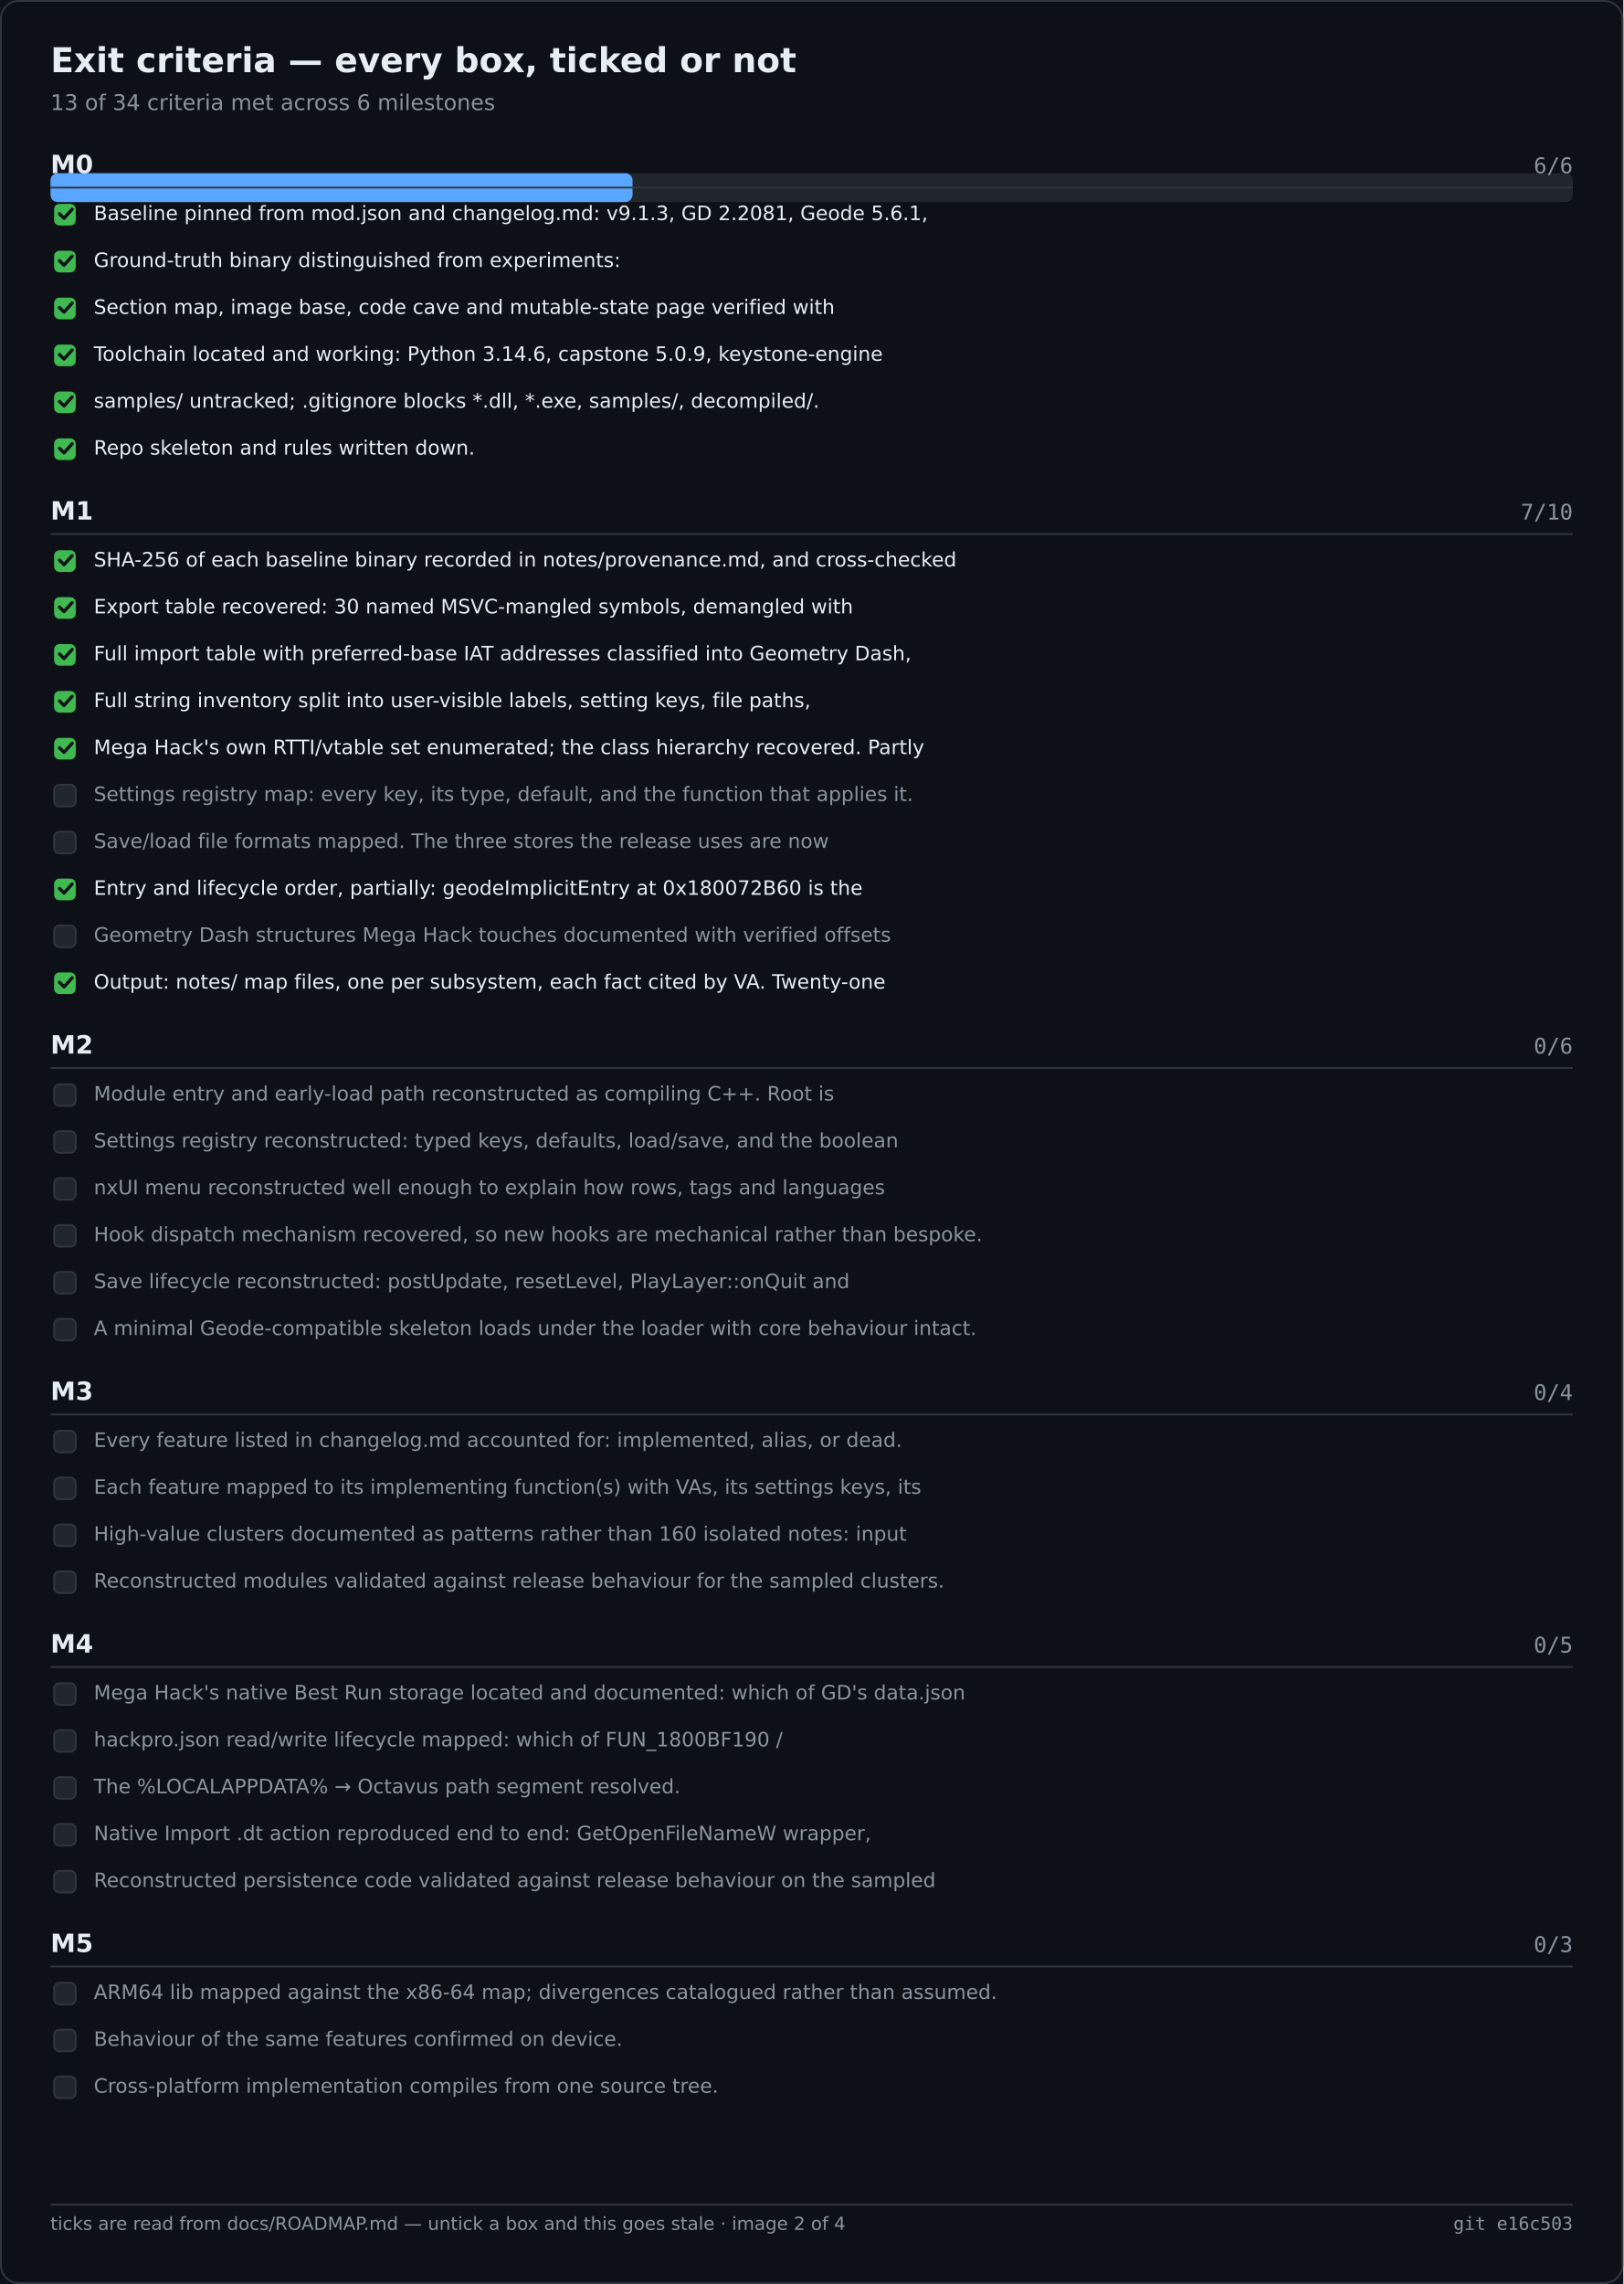
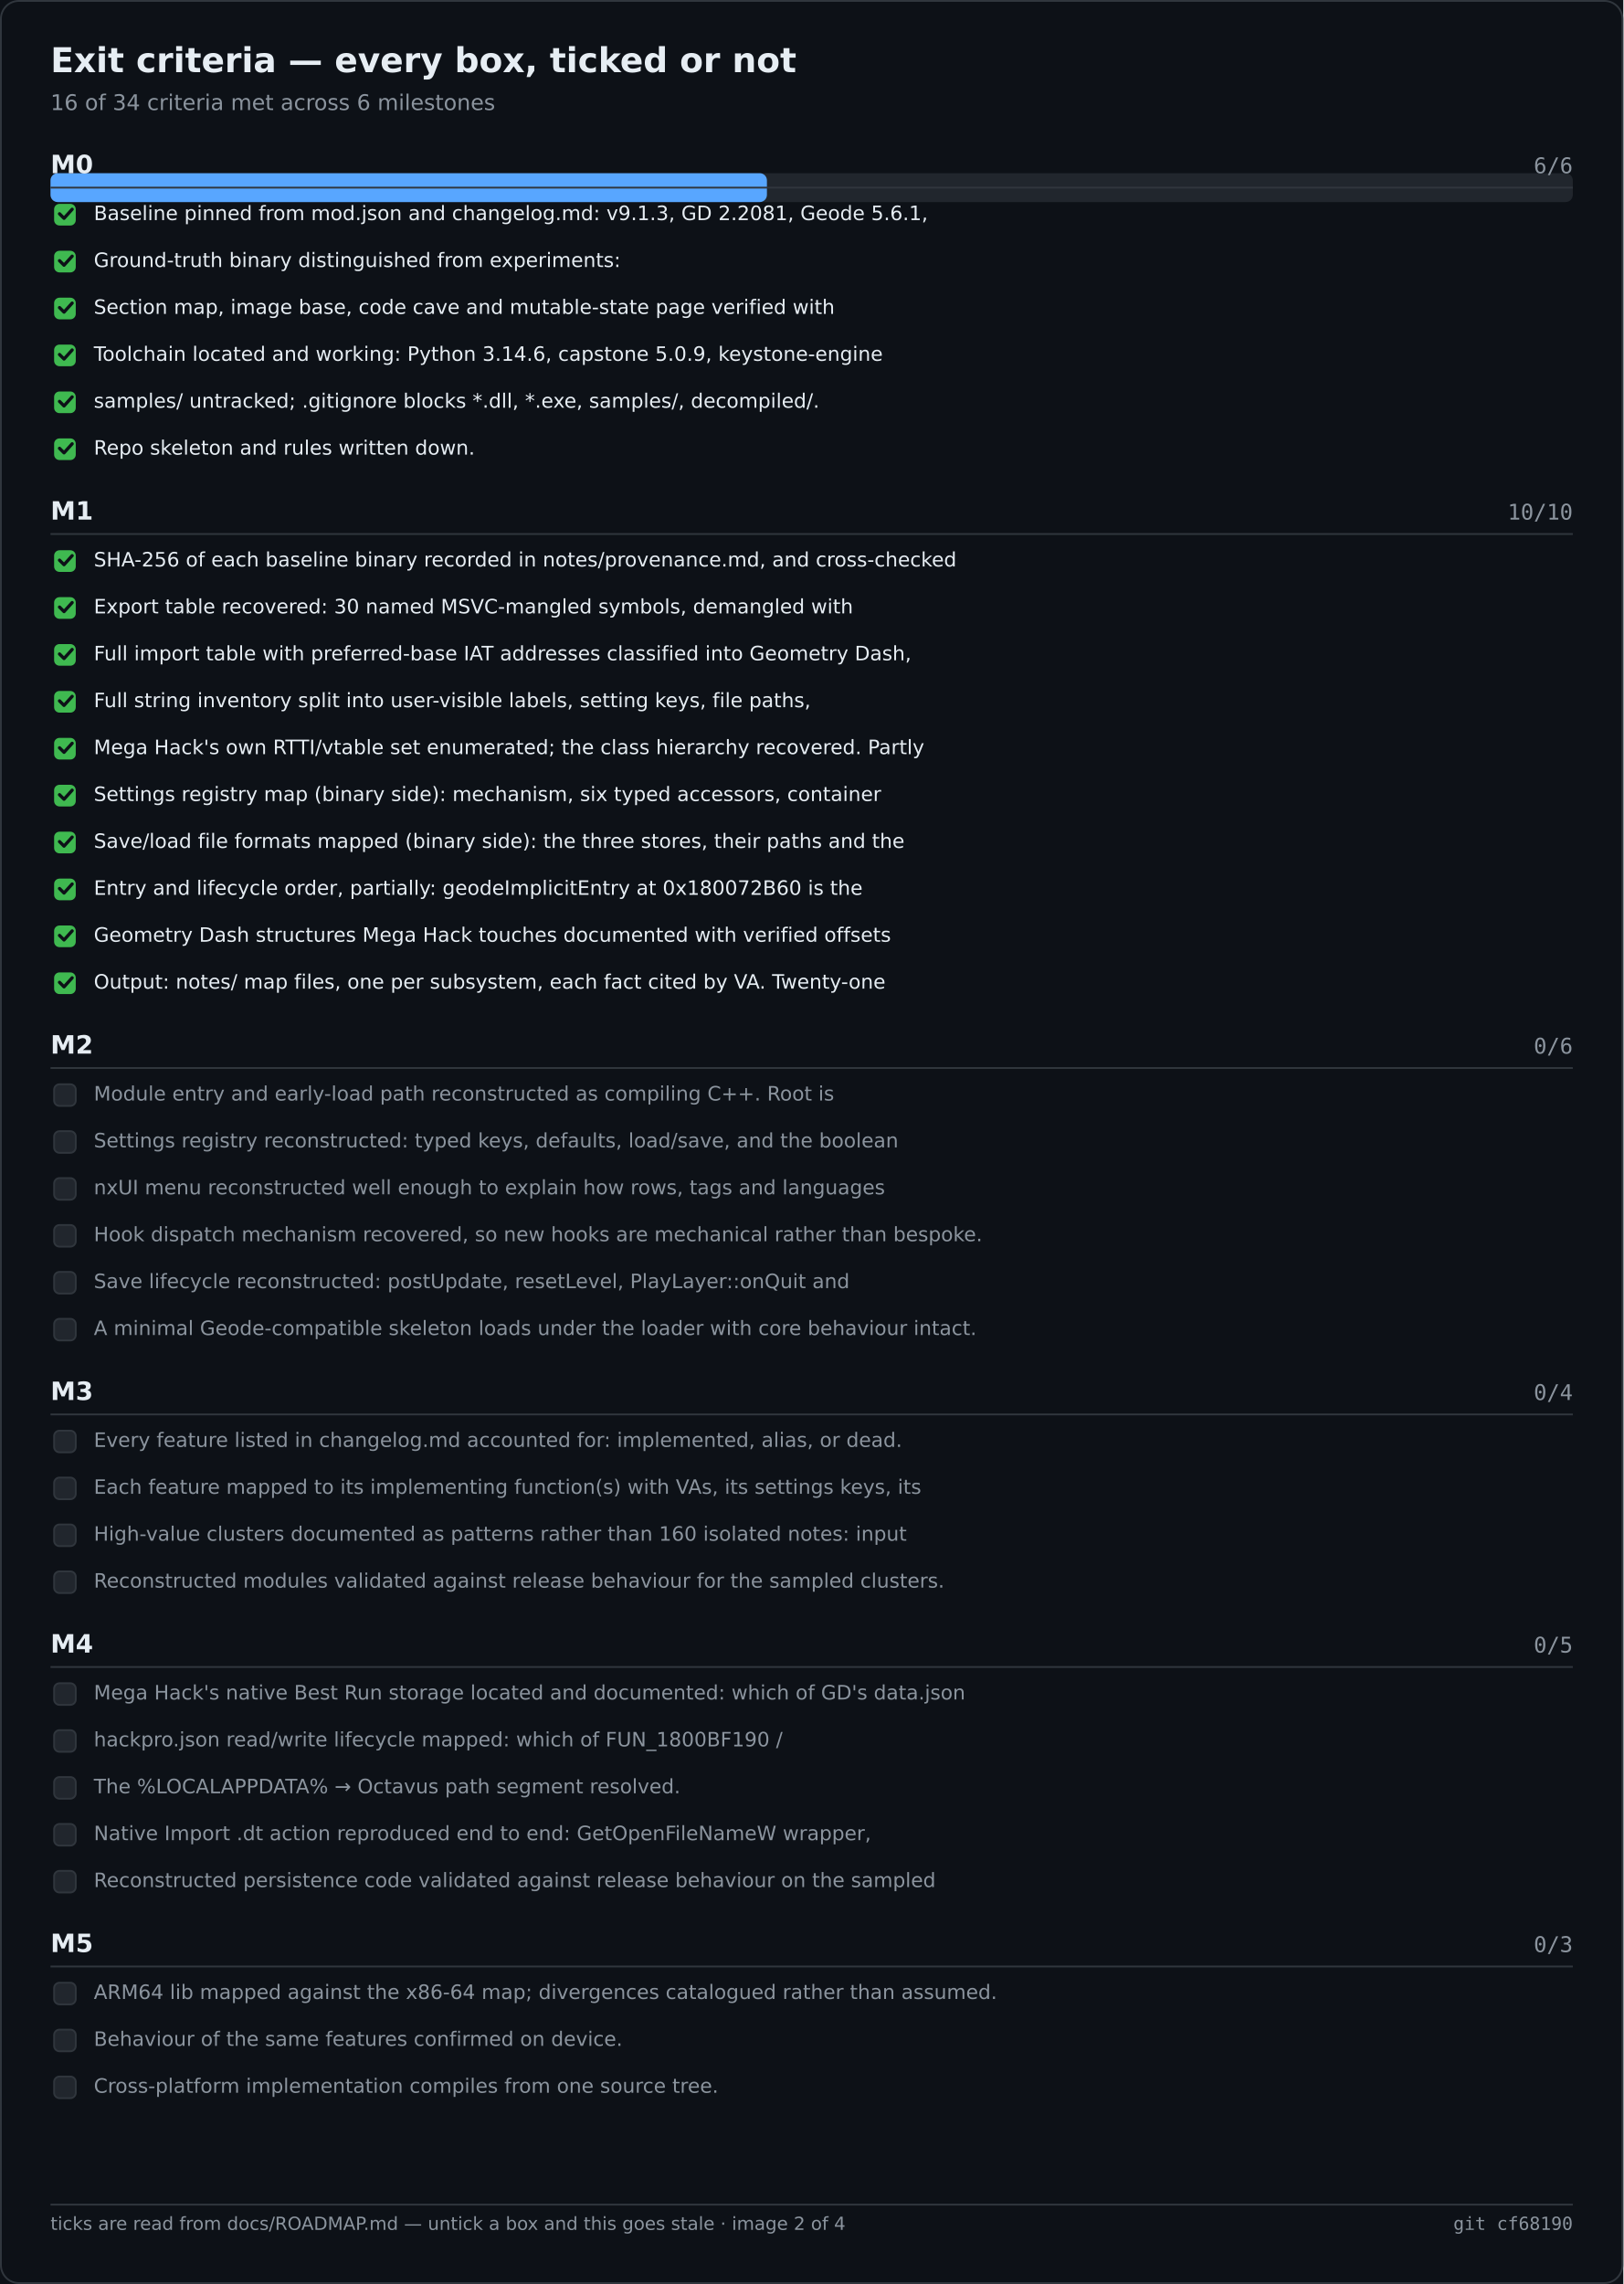
<svg xmlns="http://www.w3.org/2000/svg" width="900" height="1266" viewBox="0 0 900 1266" role="img" aria-label="Exit criteria — every box, ticked or not">
  <rect width="900" height="1266" fill="#0d1117" />
  <rect x="0.5" y="0.5" width="899" height="1265" fill="none" stroke="#30363d" rx="10" />
  <text x="28" y="40" font-family="Segoe UI,DejaVu Sans,Helvetica,sans-serif" font-size="19" font-weight="600" fill="#e6edf3">Exit criteria — every box, ticked or not</text>
-   <text x="28" y="61" font-family="Segoe UI,DejaVu Sans,Helvetica,sans-serif" font-size="12" fill="#8b949e">13 of 34 criteria met across 6 milestones</text>
+   <text x="28" y="61" font-family="Segoe UI,DejaVu Sans,Helvetica,sans-serif" font-size="12" fill="#8b949e">16 of 34 criteria met across 6 milestones</text>
  <rect x="28.0" y="96.0" width="844.0" height="16.0" fill="#21262d" rx="4" />
-   <rect x="28.0" y="96.0" width="322.7" height="16.0" fill="#58a6ff" rx="4" />
+   <rect x="28.0" y="96.0" width="397.2" height="16.0" fill="#58a6ff" rx="4" />
  <text x="28.0" y="96.0" font-family="Segoe UI,DejaVu Sans,Helvetica,sans-serif" font-size="14" fill="#e6edf3" font-weight="600">M0</text>
  <text x="872.0" y="96.0" font-family="Cascadia Mono,Consolas,DejaVu Sans Mono,monospace" font-size="12" fill="#8b949e" text-anchor="end">6/6</text>
  <text x="28.0" y="288.0" font-family="Segoe UI,DejaVu Sans,Helvetica,sans-serif" font-size="14" fill="#e6edf3" font-weight="600">M1</text>
-   <text x="872.0" y="288.0" font-family="Cascadia Mono,Consolas,DejaVu Sans Mono,monospace" font-size="12" fill="#8b949e" text-anchor="end">7/10</text>
+   <text x="872.0" y="288.0" font-family="Cascadia Mono,Consolas,DejaVu Sans Mono,monospace" font-size="12" fill="#8b949e" text-anchor="end">10/10</text>
  <text x="28.0" y="584.0" font-family="Segoe UI,DejaVu Sans,Helvetica,sans-serif" font-size="14" fill="#e6edf3" font-weight="600">M2</text>
  <text x="872.0" y="584.0" font-family="Cascadia Mono,Consolas,DejaVu Sans Mono,monospace" font-size="12" fill="#8b949e" text-anchor="end">0/6</text>
  <text x="28.0" y="776.0" font-family="Segoe UI,DejaVu Sans,Helvetica,sans-serif" font-size="14" fill="#e6edf3" font-weight="600">M3</text>
  <text x="872.0" y="776.0" font-family="Cascadia Mono,Consolas,DejaVu Sans Mono,monospace" font-size="12" fill="#8b949e" text-anchor="end">0/4</text>
  <text x="28.0" y="916.0" font-family="Segoe UI,DejaVu Sans,Helvetica,sans-serif" font-size="14" fill="#e6edf3" font-weight="600">M4</text>
  <text x="872.0" y="916.0" font-family="Cascadia Mono,Consolas,DejaVu Sans Mono,monospace" font-size="12" fill="#8b949e" text-anchor="end">0/5</text>
  <text x="28.0" y="1082.0" font-family="Segoe UI,DejaVu Sans,Helvetica,sans-serif" font-size="14" fill="#e6edf3" font-weight="600">M5</text>
  <text x="872.0" y="1082.0" font-family="Cascadia Mono,Consolas,DejaVu Sans Mono,monospace" font-size="12" fill="#8b949e" text-anchor="end">0/3</text>
  <line x1="28.0" y1="104.0" x2="872.0" y2="104.0" stroke="#30363d" stroke-width="1" />
  <rect x="30.0" y="113.0" width="12.0" height="12.0" fill="#3fb950" rx="3" />
  <path d="M33 118.5 l2.5 2.5 l4.5 -5" fill="none" stroke="#0d1117" stroke-width="1.8" stroke-linecap="round" stroke-linejoin="round" />
  <text x="52.0" y="122.0" font-family="Segoe UI,DejaVu Sans,Helvetica,sans-serif" font-size="11" fill="#e6edf3">Baseline pinned from mod.json and changelog.md: v9.1.3, GD 2.2081, Geode 5.6.1,</text>
  <rect x="30.0" y="139.0" width="12.0" height="12.0" fill="#3fb950" rx="3" />
  <path d="M33 144.5 l2.5 2.5 l4.5 -5" fill="none" stroke="#0d1117" stroke-width="1.8" stroke-linecap="round" stroke-linejoin="round" />
  <text x="52.0" y="148.0" font-family="Segoe UI,DejaVu Sans,Helvetica,sans-serif" font-size="11" fill="#e6edf3">Ground-truth binary distinguished from experiments:</text>
  <rect x="30.0" y="165.0" width="12.0" height="12.0" fill="#3fb950" rx="3" />
  <path d="M33 170.5 l2.5 2.5 l4.5 -5" fill="none" stroke="#0d1117" stroke-width="1.8" stroke-linecap="round" stroke-linejoin="round" />
  <text x="52.0" y="174.0" font-family="Segoe UI,DejaVu Sans,Helvetica,sans-serif" font-size="11" fill="#e6edf3">Section map, image base, code cave and mutable-state page verified with</text>
  <rect x="30.0" y="191.0" width="12.0" height="12.0" fill="#3fb950" rx="3" />
  <path d="M33 196.5 l2.5 2.5 l4.5 -5" fill="none" stroke="#0d1117" stroke-width="1.8" stroke-linecap="round" stroke-linejoin="round" />
  <text x="52.0" y="200.0" font-family="Segoe UI,DejaVu Sans,Helvetica,sans-serif" font-size="11" fill="#e6edf3">Toolchain located and working: Python 3.14.6, capstone 5.0.9, keystone-engine</text>
  <rect x="30.0" y="217.0" width="12.0" height="12.0" fill="#3fb950" rx="3" />
  <path d="M33 222.5 l2.5 2.5 l4.5 -5" fill="none" stroke="#0d1117" stroke-width="1.8" stroke-linecap="round" stroke-linejoin="round" />
  <text x="52.0" y="226.0" font-family="Segoe UI,DejaVu Sans,Helvetica,sans-serif" font-size="11" fill="#e6edf3">samples/ untracked; .gitignore blocks *.dll, *.exe, samples/, decompiled/.</text>
  <rect x="30.0" y="243.0" width="12.0" height="12.0" fill="#3fb950" rx="3" />
  <path d="M33 248.5 l2.5 2.5 l4.5 -5" fill="none" stroke="#0d1117" stroke-width="1.8" stroke-linecap="round" stroke-linejoin="round" />
  <text x="52.0" y="252.0" font-family="Segoe UI,DejaVu Sans,Helvetica,sans-serif" font-size="11" fill="#e6edf3">Repo skeleton and rules written down.</text>
  <line x1="28.0" y1="296.0" x2="872.0" y2="296.0" stroke="#30363d" stroke-width="1" />
  <rect x="30.0" y="305.0" width="12.0" height="12.0" fill="#3fb950" rx="3" />
  <path d="M33 310.5 l2.5 2.5 l4.5 -5" fill="none" stroke="#0d1117" stroke-width="1.8" stroke-linecap="round" stroke-linejoin="round" />
  <text x="52.0" y="314.0" font-family="Segoe UI,DejaVu Sans,Helvetica,sans-serif" font-size="11" fill="#e6edf3">SHA-256 of each baseline binary recorded in notes/provenance.md, and cross-checked</text>
  <rect x="30.0" y="331.0" width="12.0" height="12.0" fill="#3fb950" rx="3" />
  <path d="M33 336.5 l2.5 2.5 l4.5 -5" fill="none" stroke="#0d1117" stroke-width="1.8" stroke-linecap="round" stroke-linejoin="round" />
  <text x="52.0" y="340.0" font-family="Segoe UI,DejaVu Sans,Helvetica,sans-serif" font-size="11" fill="#e6edf3">Export table recovered: 30 named MSVC-mangled symbols, demangled with</text>
  <rect x="30.0" y="357.0" width="12.0" height="12.0" fill="#3fb950" rx="3" />
  <path d="M33 362.5 l2.5 2.5 l4.5 -5" fill="none" stroke="#0d1117" stroke-width="1.8" stroke-linecap="round" stroke-linejoin="round" />
  <text x="52.0" y="366.0" font-family="Segoe UI,DejaVu Sans,Helvetica,sans-serif" font-size="11" fill="#e6edf3">Full import table with preferred-base IAT addresses classified into Geometry Dash,</text>
  <rect x="30.0" y="383.0" width="12.0" height="12.0" fill="#3fb950" rx="3" />
  <path d="M33 388.5 l2.5 2.5 l4.5 -5" fill="none" stroke="#0d1117" stroke-width="1.8" stroke-linecap="round" stroke-linejoin="round" />
  <text x="52.0" y="392.0" font-family="Segoe UI,DejaVu Sans,Helvetica,sans-serif" font-size="11" fill="#e6edf3">Full string inventory split into user-visible labels, setting keys, file paths,</text>
  <rect x="30.0" y="409.0" width="12.0" height="12.0" fill="#3fb950" rx="3" />
  <path d="M33 414.5 l2.5 2.5 l4.5 -5" fill="none" stroke="#0d1117" stroke-width="1.8" stroke-linecap="round" stroke-linejoin="round" />
  <text x="52.0" y="418.0" font-family="Segoe UI,DejaVu Sans,Helvetica,sans-serif" font-size="11" fill="#e6edf3">Mega Hack's own RTTI/vtable set enumerated; the class hierarchy recovered. Partly</text>
-   <rect x="30.0" y="435.0" width="12.0" height="12.0" fill="#21262d" rx="3" stroke="#30363d" stroke-width="1" />
-   <text x="52.0" y="444.0" font-family="Segoe UI,DejaVu Sans,Helvetica,sans-serif" font-size="11" fill="#8b949e">Settings registry map: every key, its type, default, and the function that applies it.</text>
-   <rect x="30.0" y="461.0" width="12.0" height="12.0" fill="#21262d" rx="3" stroke="#30363d" stroke-width="1" />
-   <text x="52.0" y="470.0" font-family="Segoe UI,DejaVu Sans,Helvetica,sans-serif" font-size="11" fill="#8b949e">Save/load file formats mapped. The three stores the release uses are now</text>
+   <rect x="30.0" y="435.0" width="12.0" height="12.0" fill="#3fb950" rx="3" />
+   <path d="M33 440.5 l2.5 2.5 l4.5 -5" fill="none" stroke="#0d1117" stroke-width="1.8" stroke-linecap="round" stroke-linejoin="round" />
+   <text x="52.0" y="444.0" font-family="Segoe UI,DejaVu Sans,Helvetica,sans-serif" font-size="11" fill="#e6edf3">Settings registry map (binary side): mechanism, six typed accessors, container</text>
+   <rect x="30.0" y="461.0" width="12.0" height="12.0" fill="#3fb950" rx="3" />
+   <path d="M33 466.5 l2.5 2.5 l4.5 -5" fill="none" stroke="#0d1117" stroke-width="1.8" stroke-linecap="round" stroke-linejoin="round" />
+   <text x="52.0" y="470.0" font-family="Segoe UI,DejaVu Sans,Helvetica,sans-serif" font-size="11" fill="#e6edf3">Save/load file formats mapped (binary side): the three stores, their paths and the</text>
  <rect x="30.0" y="487.0" width="12.0" height="12.0" fill="#3fb950" rx="3" />
  <path d="M33 492.5 l2.5 2.5 l4.5 -5" fill="none" stroke="#0d1117" stroke-width="1.8" stroke-linecap="round" stroke-linejoin="round" />
  <text x="52.0" y="496.0" font-family="Segoe UI,DejaVu Sans,Helvetica,sans-serif" font-size="11" fill="#e6edf3">Entry and lifecycle order, partially: geodeImplicitEntry at 0x180072B60 is the</text>
-   <rect x="30.0" y="513.0" width="12.0" height="12.0" fill="#21262d" rx="3" stroke="#30363d" stroke-width="1" />
-   <text x="52.0" y="522.0" font-family="Segoe UI,DejaVu Sans,Helvetica,sans-serif" font-size="11" fill="#8b949e">Geometry Dash structures Mega Hack touches documented with verified offsets</text>
+   <rect x="30.0" y="513.0" width="12.0" height="12.0" fill="#3fb950" rx="3" />
+   <path d="M33 518.5 l2.5 2.5 l4.5 -5" fill="none" stroke="#0d1117" stroke-width="1.8" stroke-linecap="round" stroke-linejoin="round" />
+   <text x="52.0" y="522.0" font-family="Segoe UI,DejaVu Sans,Helvetica,sans-serif" font-size="11" fill="#e6edf3">Geometry Dash structures Mega Hack touches documented with verified offsets</text>
  <rect x="30.0" y="539.0" width="12.0" height="12.0" fill="#3fb950" rx="3" />
  <path d="M33 544.5 l2.5 2.5 l4.5 -5" fill="none" stroke="#0d1117" stroke-width="1.8" stroke-linecap="round" stroke-linejoin="round" />
  <text x="52.0" y="548.0" font-family="Segoe UI,DejaVu Sans,Helvetica,sans-serif" font-size="11" fill="#e6edf3">Output: notes/ map files, one per subsystem, each fact cited by VA. Twenty-one</text>
  <line x1="28.0" y1="592.0" x2="872.0" y2="592.0" stroke="#30363d" stroke-width="1" />
  <rect x="30.0" y="601.0" width="12.0" height="12.0" fill="#21262d" rx="3" stroke="#30363d" stroke-width="1" />
  <text x="52.0" y="610.0" font-family="Segoe UI,DejaVu Sans,Helvetica,sans-serif" font-size="11" fill="#8b949e">Module entry and early-load path reconstructed as compiling C++. Root is</text>
  <rect x="30.0" y="627.0" width="12.0" height="12.0" fill="#21262d" rx="3" stroke="#30363d" stroke-width="1" />
  <text x="52.0" y="636.0" font-family="Segoe UI,DejaVu Sans,Helvetica,sans-serif" font-size="11" fill="#8b949e">Settings registry reconstructed: typed keys, defaults, load/save, and the boolean</text>
  <rect x="30.0" y="653.0" width="12.0" height="12.0" fill="#21262d" rx="3" stroke="#30363d" stroke-width="1" />
  <text x="52.0" y="662.0" font-family="Segoe UI,DejaVu Sans,Helvetica,sans-serif" font-size="11" fill="#8b949e">nxUI menu reconstructed well enough to explain how rows, tags and languages</text>
  <rect x="30.0" y="679.0" width="12.0" height="12.0" fill="#21262d" rx="3" stroke="#30363d" stroke-width="1" />
  <text x="52.0" y="688.0" font-family="Segoe UI,DejaVu Sans,Helvetica,sans-serif" font-size="11" fill="#8b949e">Hook dispatch mechanism recovered, so new hooks are mechanical rather than bespoke.</text>
  <rect x="30.0" y="705.0" width="12.0" height="12.0" fill="#21262d" rx="3" stroke="#30363d" stroke-width="1" />
  <text x="52.0" y="714.0" font-family="Segoe UI,DejaVu Sans,Helvetica,sans-serif" font-size="11" fill="#8b949e">Save lifecycle reconstructed: postUpdate, resetLevel, PlayLayer::onQuit and</text>
  <rect x="30.0" y="731.0" width="12.0" height="12.0" fill="#21262d" rx="3" stroke="#30363d" stroke-width="1" />
  <text x="52.0" y="740.0" font-family="Segoe UI,DejaVu Sans,Helvetica,sans-serif" font-size="11" fill="#8b949e">A minimal Geode-compatible skeleton loads under the loader with core behaviour intact.</text>
  <line x1="28.0" y1="784.0" x2="872.0" y2="784.0" stroke="#30363d" stroke-width="1" />
  <rect x="30.0" y="793.0" width="12.0" height="12.0" fill="#21262d" rx="3" stroke="#30363d" stroke-width="1" />
  <text x="52.0" y="802.0" font-family="Segoe UI,DejaVu Sans,Helvetica,sans-serif" font-size="11" fill="#8b949e">Every feature listed in changelog.md accounted for: implemented, alias, or dead.</text>
  <rect x="30.0" y="819.0" width="12.0" height="12.0" fill="#21262d" rx="3" stroke="#30363d" stroke-width="1" />
  <text x="52.0" y="828.0" font-family="Segoe UI,DejaVu Sans,Helvetica,sans-serif" font-size="11" fill="#8b949e">Each feature mapped to its implementing function(s) with VAs, its settings keys, its</text>
  <rect x="30.0" y="845.0" width="12.0" height="12.0" fill="#21262d" rx="3" stroke="#30363d" stroke-width="1" />
  <text x="52.0" y="854.0" font-family="Segoe UI,DejaVu Sans,Helvetica,sans-serif" font-size="11" fill="#8b949e">High-value clusters documented as patterns rather than 160 isolated notes: input</text>
  <rect x="30.0" y="871.0" width="12.0" height="12.0" fill="#21262d" rx="3" stroke="#30363d" stroke-width="1" />
  <text x="52.0" y="880.0" font-family="Segoe UI,DejaVu Sans,Helvetica,sans-serif" font-size="11" fill="#8b949e">Reconstructed modules validated against release behaviour for the sampled clusters.</text>
  <line x1="28.0" y1="924.0" x2="872.0" y2="924.0" stroke="#30363d" stroke-width="1" />
  <rect x="30.0" y="933.0" width="12.0" height="12.0" fill="#21262d" rx="3" stroke="#30363d" stroke-width="1" />
  <text x="52.0" y="942.0" font-family="Segoe UI,DejaVu Sans,Helvetica,sans-serif" font-size="11" fill="#8b949e">Mega Hack's native Best Run storage located and documented: which of GD's data.json</text>
  <rect x="30.0" y="959.0" width="12.0" height="12.0" fill="#21262d" rx="3" stroke="#30363d" stroke-width="1" />
  <text x="52.0" y="968.0" font-family="Segoe UI,DejaVu Sans,Helvetica,sans-serif" font-size="11" fill="#8b949e">hackpro.json read/write lifecycle mapped: which of FUN_1800BF190 /</text>
  <rect x="30.0" y="985.0" width="12.0" height="12.0" fill="#21262d" rx="3" stroke="#30363d" stroke-width="1" />
  <text x="52.0" y="994.0" font-family="Segoe UI,DejaVu Sans,Helvetica,sans-serif" font-size="11" fill="#8b949e">The %LOCALAPPDATA% → Octavus path segment resolved.</text>
  <rect x="30.0" y="1011.0" width="12.0" height="12.0" fill="#21262d" rx="3" stroke="#30363d" stroke-width="1" />
  <text x="52.0" y="1020.0" font-family="Segoe UI,DejaVu Sans,Helvetica,sans-serif" font-size="11" fill="#8b949e">Native Import .dt action reproduced end to end: GetOpenFileNameW wrapper,</text>
  <rect x="30.0" y="1037.0" width="12.0" height="12.0" fill="#21262d" rx="3" stroke="#30363d" stroke-width="1" />
  <text x="52.0" y="1046.0" font-family="Segoe UI,DejaVu Sans,Helvetica,sans-serif" font-size="11" fill="#8b949e">Reconstructed persistence code validated against release behaviour on the sampled</text>
  <line x1="28.0" y1="1090.0" x2="872.0" y2="1090.0" stroke="#30363d" stroke-width="1" />
  <rect x="30.0" y="1099.0" width="12.0" height="12.0" fill="#21262d" rx="3" stroke="#30363d" stroke-width="1" />
  <text x="52.0" y="1108.0" font-family="Segoe UI,DejaVu Sans,Helvetica,sans-serif" font-size="11" fill="#8b949e">ARM64 lib mapped against the x86-64 map; divergences catalogued rather than assumed.</text>
  <rect x="30.0" y="1125.0" width="12.0" height="12.0" fill="#21262d" rx="3" stroke="#30363d" stroke-width="1" />
  <text x="52.0" y="1134.0" font-family="Segoe UI,DejaVu Sans,Helvetica,sans-serif" font-size="11" fill="#8b949e">Behaviour of the same features confirmed on device.</text>
  <rect x="30.0" y="1151.0" width="12.0" height="12.0" fill="#21262d" rx="3" stroke="#30363d" stroke-width="1" />
  <text x="52.0" y="1160.0" font-family="Segoe UI,DejaVu Sans,Helvetica,sans-serif" font-size="11" fill="#8b949e">Cross-platform implementation compiles from one source tree.</text>
  <line x1="28.0" y1="1222.0" x2="872.0" y2="1222.0" stroke="#30363d" stroke-width="1" />
  <text x="28.0" y="1236.0" font-family="Segoe UI,DejaVu Sans,Helvetica,sans-serif" font-size="10" fill="#8b949e">ticks are read from docs/ROADMAP.md — untick a box and this goes stale · image 2 of 4</text>
-   <text x="872.0" y="1236.0" font-family="Cascadia Mono,Consolas,DejaVu Sans Mono,monospace" font-size="10" fill="#8b949e" text-anchor="end">git e16c503</text>
+   <text x="872.0" y="1236.0" font-family="Cascadia Mono,Consolas,DejaVu Sans Mono,monospace" font-size="10" fill="#8b949e" text-anchor="end">git cf68190</text>
</svg>
